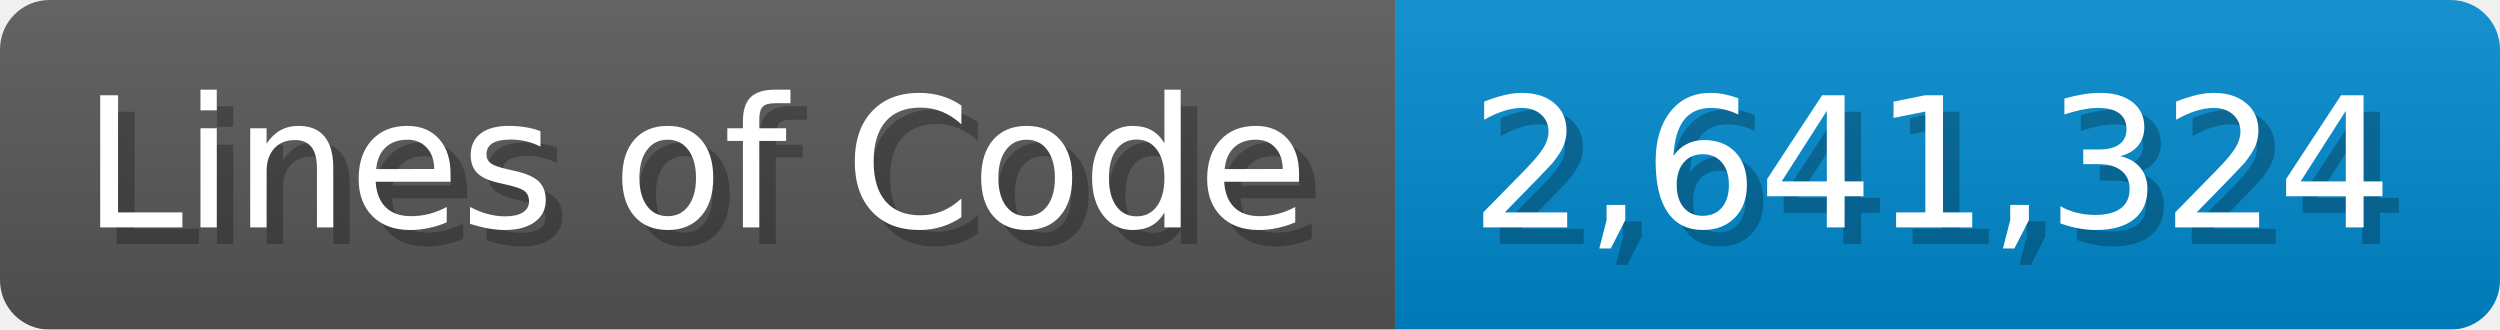
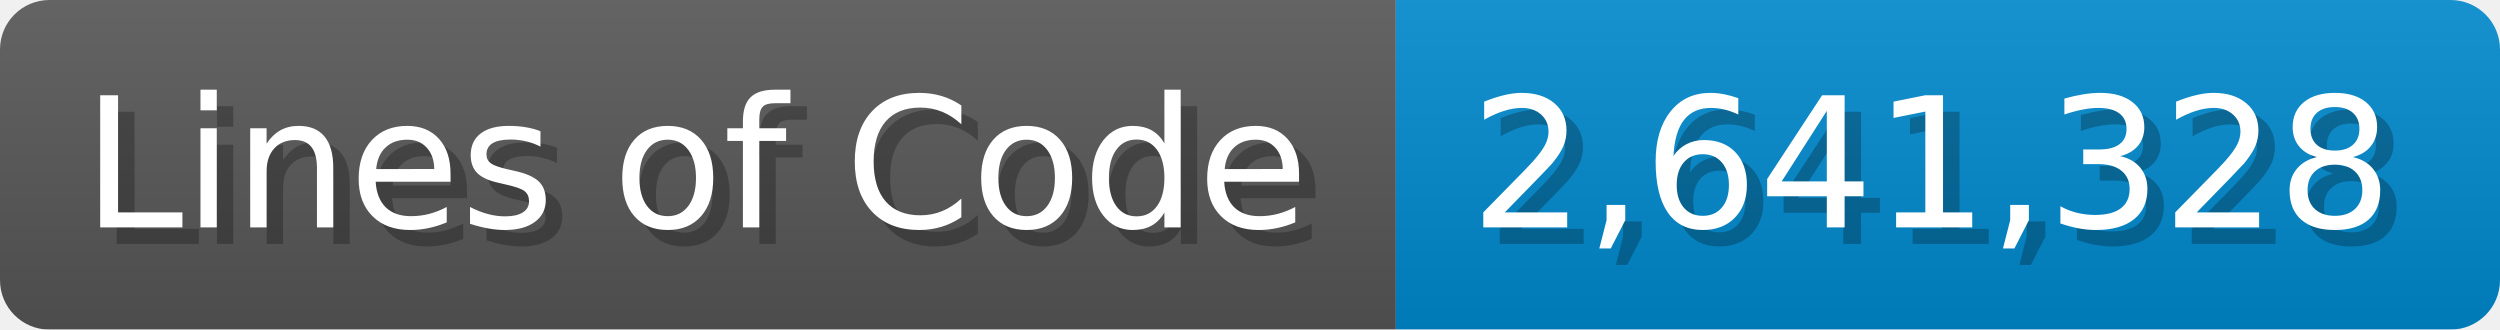
<svg xmlns="http://www.w3.org/2000/svg" width="151.7" height="20" viewBox="0 0 1517 200">
  <linearGradient id="a" x2="0" y2="100%">
    <stop offset="0" stop-opacity=".1" stop-color="#EEE" />
    <stop offset="1" stop-opacity=".1" />
  </linearGradient>
  <mask id="m">
    <rect width="1517" height="200" rx="30" fill="#FFF" />
  </mask>
  <g mask="url(#m)">
    <rect width="847" height="200" fill="#555" />
    <rect width="670" height="200" fill="#08C" x="847" />
    <rect width="1517" height="200" fill="url(#a)" />
  </g>
  <g fill="#fff" text-anchor="start" font-family="Verdana,DejaVu Sans,sans-serif" font-size="110">
    <text x="60" y="148" textLength="747" fill="#000" opacity="0.25">Lines of Code</text>
    <text x="50" y="138" textLength="747">Lines of Code</text>
-     <text x="902" y="148" textLength="570" fill="#000" opacity="0.25">2,641,324</text>
-     <text x="892" y="138" textLength="570">2,641,324</text>
+     <text x="902" y="148" textLength="570" fill="#000" opacity="0.25">2,641,328</text>
+     <text x="892" y="138" textLength="570">2,641,328</text>
  </g>
</svg>
